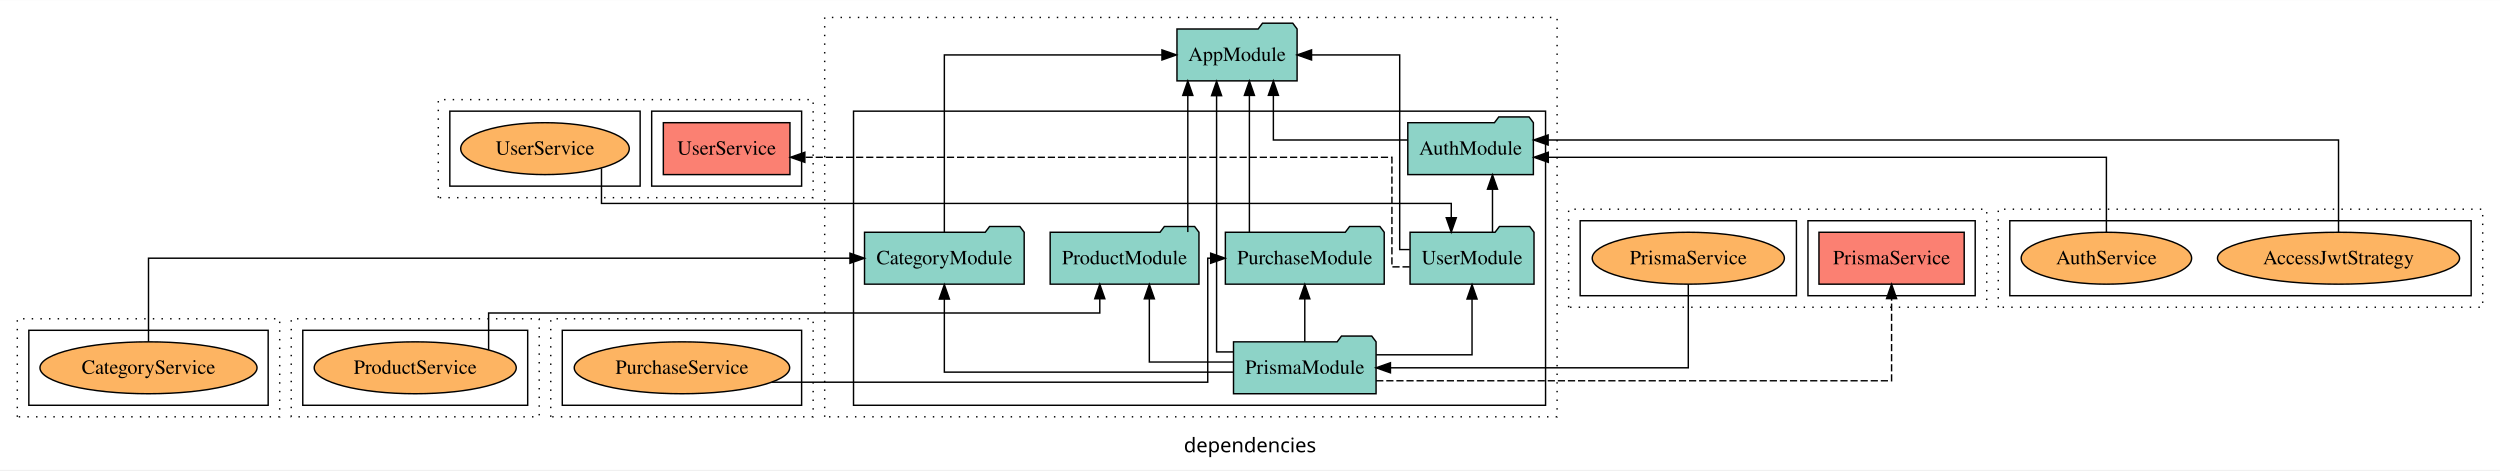
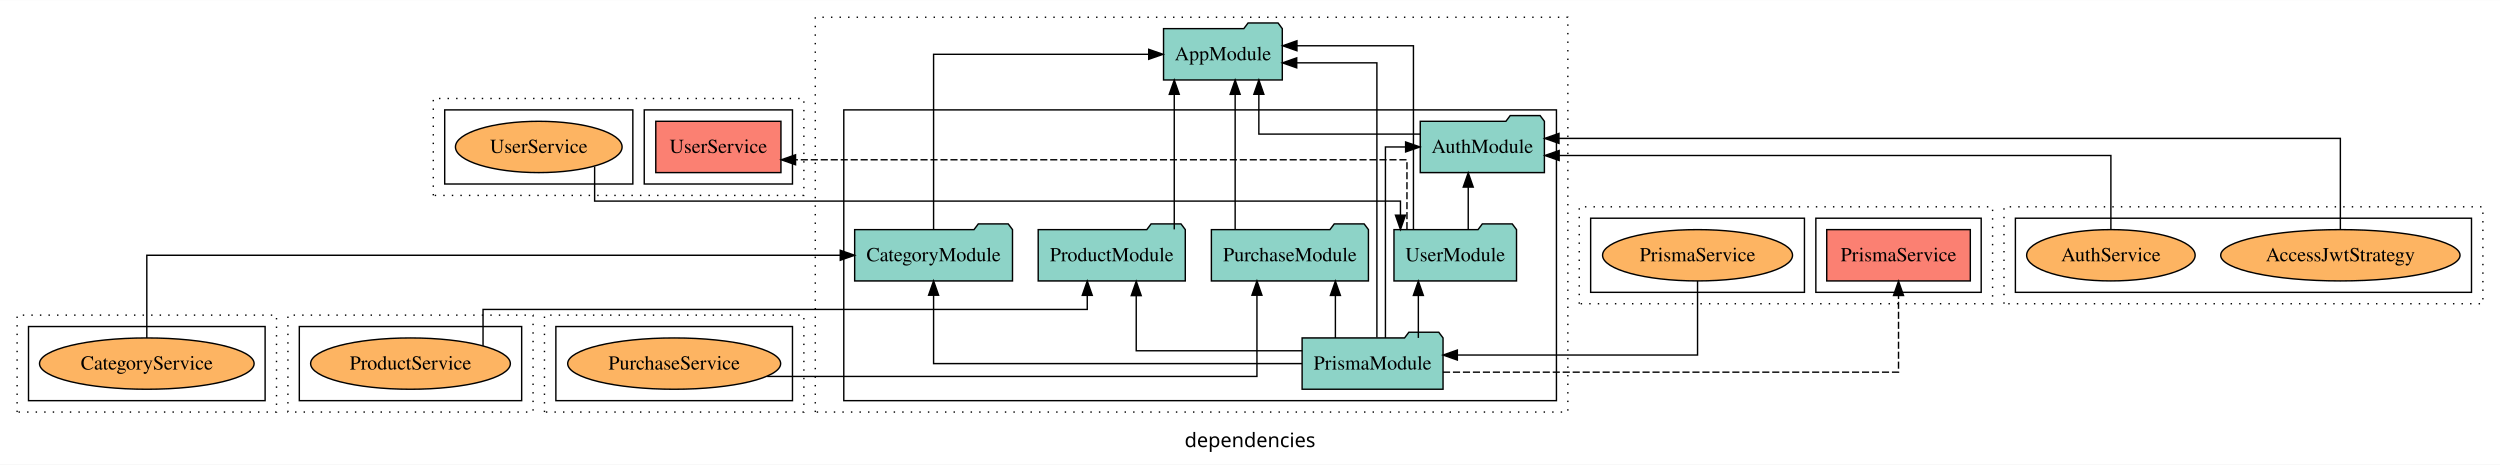
- <svg xmlns="http://www.w3.org/2000/svg" width="1734pt" height="326pt" viewBox="0.00 0.00 1734.00 325.80">
+ <svg xmlns="http://www.w3.org/2000/svg" width="1754pt" height="326pt" viewBox="0.00 0.00 1754.00 325.80">
  <g id="graph0" class="graph" transform="scale(1 1) rotate(0) translate(4 321.8)">
-     <polygon fill="white" stroke="transparent" points="-4,4 -4,-321.8 1730,-321.8 1730,4 -4,4" />
-     <text text-anchor="middle" x="863" y="-8.2" font-family="sans-serif" font-size="14.00">dependencies</text>
+     <polygon fill="white" stroke="transparent" points="-4,4 -4,-321.8 1750,-321.8 1750,4 -4,4" />
+     <text text-anchor="middle" x="873" y="-8.2" font-family="sans-serif" font-size="14.00">dependencies</text>
    <g id="clust1" class="cluster">
-       <polygon fill="none" stroke="black" stroke-dasharray="1,5" points="568,-32.8 568,-309.8 1076,-309.8 1076,-32.8 568,-32.8" />
+       <polygon fill="none" stroke="black" stroke-dasharray="1,5" points="568,-32.8 568,-309.8 1096,-309.8 1096,-32.8 568,-32.8" />
    </g>
    <g id="clust3" class="cluster">
-       <polygon fill="none" stroke="black" points="588,-40.8 588,-244.8 1068,-244.8 1068,-40.8 588,-40.8" />
+       <polygon fill="none" stroke="black" points="588,-40.8 588,-244.8 1088,-244.8 1088,-40.8 588,-40.8" />
    </g>
    <g id="clust7" class="cluster">
-       <polygon fill="none" stroke="black" stroke-dasharray="1,5" points="1382,-108.8 1382,-176.8 1718,-176.8 1718,-108.8 1382,-108.8" />
+       <polygon fill="none" stroke="black" stroke-dasharray="1,5" points="1402,-108.8 1402,-176.8 1738,-176.8 1738,-108.8 1402,-108.8" />
    </g>
    <g id="clust12" class="cluster">
-       <polygon fill="none" stroke="black" points="1390,-116.8 1390,-168.8 1710,-168.8 1710,-116.8 1390,-116.8" />
+       <polygon fill="none" stroke="black" points="1410,-116.8 1410,-168.8 1730,-168.8 1730,-116.8 1410,-116.8" />
    </g>
    <g id="clust13" class="cluster">
      <polygon fill="none" stroke="black" stroke-dasharray="1,5" points="8,-32.8 8,-100.8 190,-100.8 190,-32.8 8,-32.8" />
    </g>
    <g id="clust18" class="cluster">
      <polygon fill="none" stroke="black" points="16,-40.8 16,-92.8 182,-92.8 182,-40.8 16,-40.8" />
    </g>
    <g id="clust19" class="cluster">
-       <polygon fill="none" stroke="black" stroke-dasharray="1,5" points="1084,-108.8 1084,-176.8 1374,-176.8 1374,-108.8 1084,-108.8" />
+       <polygon fill="none" stroke="black" stroke-dasharray="1,5" points="1104,-108.8 1104,-176.8 1394,-176.8 1394,-108.8 1104,-108.8" />
    </g>
    <g id="clust22" class="cluster">
-       <polygon fill="none" stroke="black" points="1250,-116.8 1250,-168.8 1366,-168.8 1366,-116.8 1250,-116.8" />
+       <polygon fill="none" stroke="black" points="1270,-116.8 1270,-168.8 1386,-168.8 1386,-116.8 1270,-116.8" />
    </g>
    <g id="clust24" class="cluster">
-       <polygon fill="none" stroke="black" points="1092,-116.8 1092,-168.8 1242,-168.8 1242,-116.8 1092,-116.8" />
+       <polygon fill="none" stroke="black" points="1112,-116.8 1112,-168.8 1262,-168.8 1262,-116.8 1112,-116.8" />
    </g>
    <g id="clust25" class="cluster">
      <polygon fill="none" stroke="black" stroke-dasharray="1,5" points="198,-32.8 198,-100.8 370,-100.8 370,-32.8 198,-32.8" />
    </g>
    <g id="clust30" class="cluster">
      <polygon fill="none" stroke="black" points="206,-40.8 206,-92.8 362,-92.8 362,-40.8 206,-40.8" />
    </g>
    <g id="clust31" class="cluster">
      <polygon fill="none" stroke="black" stroke-dasharray="1,5" points="378,-32.8 378,-100.8 560,-100.8 560,-32.8 378,-32.8" />
    </g>
    <g id="clust36" class="cluster">
      <polygon fill="none" stroke="black" points="386,-40.8 386,-92.8 552,-92.8 552,-40.8 386,-40.8" />
    </g>
    <g id="clust37" class="cluster">
      <polygon fill="none" stroke="black" stroke-dasharray="1,5" points="300,-184.8 300,-252.8 560,-252.8 560,-184.8 300,-184.8" />
    </g>
    <g id="clust40" class="cluster">
      <polygon fill="none" stroke="black" points="448,-192.8 448,-244.8 552,-244.8 552,-192.8 448,-192.8" />
    </g>
    <g id="clust42" class="cluster">
      <polygon fill="none" stroke="black" points="308,-192.8 308,-244.8 440,-244.8 440,-192.8 308,-192.8" />
    </g>
    <g id="node1" class="node">
-       <polygon fill="#8dd3c7" stroke="black" points="1059.55,-236.8 1056.55,-240.8 1035.55,-240.8 1032.55,-236.8 972.45,-236.8 972.45,-200.8 1059.55,-200.8 1059.55,-236.8" />
-       <text text-anchor="middle" x="1016" y="-214.6" font-family="Times,serif" font-size="14.00">AuthModule</text>
+       <polygon fill="#8dd3c7" stroke="black" points="1079.55,-236.8 1076.55,-240.8 1055.55,-240.8 1052.55,-236.8 992.45,-236.8 992.45,-200.8 1079.55,-200.8 1079.55,-236.8" />
+       <text text-anchor="middle" x="1036" y="-214.6" font-family="Times,serif" font-size="14.00">AuthModule</text>
    </g>
    <g id="node7" class="node">
      <polygon fill="#8dd3c7" stroke="black" points="895.66,-301.8 892.66,-305.8 871.66,-305.8 868.66,-301.8 812.34,-301.8 812.34,-265.8 895.66,-265.8 895.66,-301.8" />
      <text text-anchor="middle" x="854" y="-279.6" font-family="Times,serif" font-size="14.00">AppModule</text>
    </g>
    <g id="edge1" class="edge">
-       <path fill="none" stroke="black" d="M972.34,-224.8C932.31,-224.8 879.21,-224.8 879.21,-224.8 879.21,-224.8 879.21,-255.78 879.21,-255.78" />
-       <polygon fill="black" stroke="black" points="875.71,-255.78 879.21,-265.78 882.71,-255.78 875.71,-255.78" />
+       <path fill="none" stroke="black" d="M992.32,-227.8C945.93,-227.8 879.21,-227.8 879.21,-227.8 879.21,-227.8 879.21,-255.77 879.21,-255.77" />
+       <polygon fill="black" stroke="black" points="875.71,-255.77 879.21,-265.77 882.71,-255.77 875.71,-255.77" />
    </g>
    <g id="node2" class="node">
      <polygon fill="#8dd3c7" stroke="black" points="706.37,-160.8 703.37,-164.8 682.37,-164.8 679.37,-160.8 595.63,-160.8 595.63,-124.8 706.37,-124.8 706.37,-160.8" />
      <text text-anchor="middle" x="651" y="-138.6" font-family="Times,serif" font-size="14.00">CategoryModule</text>
    </g>
    <g id="edge2" class="edge">
      <path fill="none" stroke="black" d="M651,-160.94C651,-199.03 651,-283.8 651,-283.8 651,-283.8 801.94,-283.8 801.94,-283.8" />
      <polygon fill="black" stroke="black" points="801.94,-287.3 811.94,-283.8 801.94,-280.3 801.94,-287.3" />
    </g>
    <g id="node3" class="node">
-       <polygon fill="#8dd3c7" stroke="black" points="950.44,-84.8 947.44,-88.8 926.44,-88.8 923.44,-84.8 851.56,-84.8 851.56,-48.8 950.44,-48.8 950.44,-84.8" />
-       <text text-anchor="middle" x="901" y="-62.6" font-family="Times,serif" font-size="14.00">PrismaModule</text>
-     </g>
-     <g id="edge10" class="edge">
-       <path fill="none" stroke="black" d="M851.61,-63.8C778.75,-63.8 651,-63.8 651,-63.8 651,-63.8 651,-114.48 651,-114.48" />
-       <polygon fill="black" stroke="black" points="647.5,-114.48 651,-124.48 654.5,-114.48 647.5,-114.48" />
+       <polygon fill="#8dd3c7" stroke="black" points="1008.44,-84.8 1005.44,-88.8 984.44,-88.8 981.44,-84.8 909.56,-84.8 909.56,-48.8 1008.44,-48.8 1008.44,-84.8" />
+       <text text-anchor="middle" x="959" y="-62.6" font-family="Times,serif" font-size="14.00">PrismaModule</text>
+     </g>
+     <g id="edge7" class="edge">
+       <path fill="none" stroke="black" d="M968.02,-84.83C968.02,-125.1 968.02,-218.8 968.02,-218.8 968.02,-218.8 982.18,-218.8 982.18,-218.8" />
+       <polygon fill="black" stroke="black" points="982.18,-222.3 992.18,-218.8 982.18,-215.3 982.18,-222.3" />
+     </g>
+     <g id="edge11" class="edge">
+       <path fill="none" stroke="black" d="M909.51,-66.8C822.45,-66.8 651,-66.8 651,-66.8 651,-66.8 651,-114.79 651,-114.79" />
+       <polygon fill="black" stroke="black" points="647.5,-114.79 651,-124.79 654.5,-114.79 647.5,-114.79" />
    </g>
    <g id="node4" class="node">
      <polygon fill="#8dd3c7" stroke="black" points="827.6,-160.8 824.6,-164.8 803.6,-164.8 800.6,-160.8 724.4,-160.8 724.4,-124.8 827.6,-124.8 827.6,-160.8" />
      <text text-anchor="middle" x="776" y="-138.6" font-family="Times,serif" font-size="14.00">ProductModule</text>
    </g>
-     <g id="edge14" class="edge">
-       <path fill="none" stroke="black" d="M851.51,-70.8C823.17,-70.8 793.18,-70.8 793.18,-70.8 793.18,-70.8 793.18,-114.63 793.18,-114.63" />
-       <polygon fill="black" stroke="black" points="789.68,-114.63 793.18,-124.63 796.68,-114.63 789.68,-114.63" />
+     <g id="edge15" class="edge">
+       <path fill="none" stroke="black" d="M909.7,-75.8C860.82,-75.8 793.18,-75.8 793.18,-75.8 793.18,-75.8 793.18,-114.49 793.18,-114.49" />
+       <polygon fill="black" stroke="black" points="789.68,-114.49 793.18,-124.49 796.68,-114.49 789.68,-114.49" />
    </g>
    <g id="node5" class="node">
      <polygon fill="#8dd3c7" stroke="black" points="956.09,-160.8 953.09,-164.8 932.09,-164.8 929.09,-160.8 845.91,-160.8 845.91,-124.8 956.09,-124.8 956.09,-160.8" />
      <text text-anchor="middle" x="901" y="-138.6" font-family="Times,serif" font-size="14.00">PurchaseModule</text>
    </g>
-     <g id="edge16" class="edge">
-       <path fill="none" stroke="black" d="M901,-84.81C901,-84.81 901,-114.65 901,-114.65" />
-       <polygon fill="black" stroke="black" points="897.5,-114.65 901,-124.65 904.5,-114.65 897.5,-114.65" />
+     <g id="edge17" class="edge">
+       <path fill="none" stroke="black" d="M932.91,-84.81C932.91,-84.81 932.91,-114.65 932.91,-114.65" />
+       <polygon fill="black" stroke="black" points="929.41,-114.65 932.91,-124.65 936.41,-114.65 929.41,-114.65" />
    </g>
    <g id="node6" class="node">
      <polygon fill="#8dd3c7" stroke="black" points="1059.99,-160.8 1056.99,-164.8 1035.99,-164.8 1032.99,-160.8 974.01,-160.8 974.01,-124.8 1059.99,-124.8 1059.99,-160.8" />
      <text text-anchor="middle" x="1017" y="-138.6" font-family="Times,serif" font-size="14.00">UserModule</text>
    </g>
-     <g id="edge18" class="edge">
-       <path fill="none" stroke="black" d="M950.53,-75.8C982.06,-75.8 1017,-75.8 1017,-75.8 1017,-75.8 1017,-114.49 1017,-114.49" />
-       <polygon fill="black" stroke="black" points="1013.5,-114.49 1017,-124.49 1020.5,-114.49 1013.5,-114.49" />
+     <g id="edge19" class="edge">
+       <path fill="none" stroke="black" d="M991.11,-84.81C991.11,-84.81 991.11,-114.65 991.11,-114.65" />
+       <polygon fill="black" stroke="black" points="987.61,-114.65 991.11,-124.65 994.61,-114.65 987.61,-114.65" />
    </g>
    <g id="edge3" class="edge">
-       <path fill="none" stroke="black" d="M851.62,-77.8C844.66,-77.8 839.82,-77.8 839.82,-77.8 839.82,-77.8 839.82,-255.52 839.82,-255.52" />
-       <polygon fill="black" stroke="black" points="836.32,-255.52 839.82,-265.52 843.32,-255.52 836.32,-255.52" />
+       <path fill="none" stroke="black" d="M962.03,-85.16C962.03,-136.49 962.03,-277.8 962.03,-277.8 962.03,-277.8 905.77,-277.8 905.77,-277.8" />
+       <polygon fill="black" stroke="black" points="905.77,-274.3 895.77,-277.8 905.77,-281.3 905.77,-274.3" />
    </g>
    <g id="node11" class="node">
-       <polygon fill="#fb8072" stroke="black" points="1358.37,-160.8 1257.63,-160.8 1257.63,-124.8 1358.37,-124.8 1358.37,-160.8" />
-       <text text-anchor="middle" x="1308" y="-138.6" font-family="Times,serif" font-size="14.00">PrismaService </text>
-     </g>
-     <g id="edge12" class="edge">
-       <path fill="none" stroke="black" stroke-dasharray="5,2" d="M950.5,-57.8C1058.97,-57.8 1308,-57.8 1308,-57.8 1308,-57.8 1308,-114.77 1308,-114.77" />
-       <polygon fill="black" stroke="black" points="1304.5,-114.77 1308,-124.77 1311.5,-114.77 1304.5,-114.77" />
+       <polygon fill="#fb8072" stroke="black" points="1378.37,-160.8 1277.63,-160.8 1277.63,-124.8 1378.37,-124.8 1378.37,-160.8" />
+       <text text-anchor="middle" x="1328" y="-138.6" font-family="Times,serif" font-size="14.00">PrismaService </text>
+     </g>
+     <g id="edge13" class="edge">
+       <path fill="none" stroke="black" stroke-dasharray="5,2" d="M1008.38,-60.8C1108.93,-60.8 1328,-60.8 1328,-60.8 1328,-60.8 1328,-114.6 1328,-114.6" />
+       <polygon fill="black" stroke="black" points="1324.5,-114.6 1328,-124.6 1331.5,-114.6 1324.5,-114.6" />
    </g>
    <g id="edge4" class="edge">
      <path fill="none" stroke="black" d="M819.86,-160.94C819.86,-160.94 819.86,-255.73 819.86,-255.73" />
      <polygon fill="black" stroke="black" points="816.36,-255.72 819.86,-265.73 823.36,-255.73 816.36,-255.72" />
    </g>
    <g id="edge5" class="edge">
      <path fill="none" stroke="black" d="M862.58,-160.94C862.58,-160.94 862.58,-255.73 862.58,-255.73" />
      <polygon fill="black" stroke="black" points="859.08,-255.72 862.58,-265.73 866.08,-255.73 859.08,-255.72" />
    </g>
-     <g id="edge7" class="edge">
-       <path fill="none" stroke="black" d="M1031.19,-160.81C1031.19,-160.81 1031.19,-190.65 1031.19,-190.65" />
-       <polygon fill="black" stroke="black" points="1027.69,-190.65 1031.19,-200.65 1034.69,-190.65 1027.69,-190.65" />
+     <g id="edge8" class="edge">
+       <path fill="none" stroke="black" d="M1026.11,-160.81C1026.11,-160.81 1026.11,-190.65 1026.11,-190.65" />
+       <polygon fill="black" stroke="black" points="1022.61,-190.65 1026.11,-200.65 1029.61,-190.65 1022.61,-190.65" />
    </g>
    <g id="edge6" class="edge">
-       <path fill="none" stroke="black" d="M973.81,-148.8C969.59,-148.8 966.83,-148.8 966.83,-148.8 966.83,-148.8 966.83,-283.8 966.83,-283.8 966.83,-283.8 905.69,-283.8 905.69,-283.8" />
-       <polygon fill="black" stroke="black" points="905.69,-280.3 895.69,-283.8 905.69,-287.3 905.69,-280.3" />
+       <path fill="none" stroke="black" d="M987.67,-160.83C987.67,-200.08 987.67,-289.8 987.67,-289.8 987.67,-289.8 905.93,-289.8 905.93,-289.8" />
+       <polygon fill="black" stroke="black" points="905.93,-286.3 895.93,-289.8 905.93,-293.3 905.93,-286.3" />
    </g>
    <g id="node15" class="node">
      <polygon fill="#fb8072" stroke="black" points="543.91,-236.8 456.09,-236.8 456.09,-200.8 543.91,-200.8 543.91,-236.8" />
      <text text-anchor="middle" x="500" y="-214.6" font-family="Times,serif" font-size="14.00">UserService </text>
    </g>
-     <g id="edge19" class="edge">
-       <path fill="none" stroke="black" stroke-dasharray="5,2" d="M973.77,-136.8C966.6,-136.8 961.44,-136.8 961.44,-136.8 961.44,-136.8 961.44,-212.8 961.44,-212.8 961.44,-212.8 554.24,-212.8 554.24,-212.8" />
-       <polygon fill="black" stroke="black" points="554.24,-209.3 544.24,-212.8 554.24,-216.3 554.24,-209.3" />
+     <g id="edge20" class="edge">
+       <path fill="none" stroke="black" stroke-dasharray="5,2" d="M983.12,-161.11C983.12,-180.95 983.12,-209.8 983.12,-209.8 983.12,-209.8 554.15,-209.8 554.15,-209.8" />
+       <polygon fill="black" stroke="black" points="554.15,-206.3 544.15,-209.8 554.15,-213.3 554.15,-206.3" />
    </g>
    <g id="node8" class="node">
-       <ellipse fill="#fdb462" stroke="black" cx="1618" cy="-142.8" rx="83.96" ry="18" />
-       <text text-anchor="middle" x="1618" y="-138.6" font-family="Times,serif" font-size="14.00">AccessJwtStrategy</text>
-     </g>
-     <g id="edge8" class="edge">
-       <path fill="none" stroke="black" d="M1618,-161C1618,-185.16 1618,-224.8 1618,-224.8 1618,-224.8 1069.78,-224.8 1069.78,-224.8" />
-       <polygon fill="black" stroke="black" points="1069.78,-221.3 1059.78,-224.8 1069.78,-228.3 1069.78,-221.3" />
+       <ellipse fill="#fdb462" stroke="black" cx="1638" cy="-142.8" rx="83.96" ry="18" />
+       <text text-anchor="middle" x="1638" y="-138.6" font-family="Times,serif" font-size="14.00">AccessJwtStrategy</text>
+     </g>
+     <g id="edge9" class="edge">
+       <path fill="none" stroke="black" d="M1638,-161C1638,-185.16 1638,-224.8 1638,-224.8 1638,-224.8 1089.78,-224.8 1089.78,-224.8" />
+       <polygon fill="black" stroke="black" points="1089.78,-221.3 1079.78,-224.8 1089.78,-228.3 1089.78,-221.3" />
    </g>
    <g id="node9" class="node">
-       <ellipse fill="#fdb462" stroke="black" cx="1457" cy="-142.8" rx="59.11" ry="18" />
-       <text text-anchor="middle" x="1457" y="-138.6" font-family="Times,serif" font-size="14.00">AuthService</text>
-     </g>
-     <g id="edge9" class="edge">
-       <path fill="none" stroke="black" d="M1457,-160.83C1457,-181.57 1457,-212.8 1457,-212.8 1457,-212.8 1069.9,-212.8 1069.9,-212.8" />
-       <polygon fill="black" stroke="black" points="1069.9,-209.3 1059.9,-212.8 1069.9,-216.3 1069.9,-209.3" />
+       <ellipse fill="#fdb462" stroke="black" cx="1477" cy="-142.8" rx="59.11" ry="18" />
+       <text text-anchor="middle" x="1477" y="-138.6" font-family="Times,serif" font-size="14.00">AuthService</text>
+     </g>
+     <g id="edge10" class="edge">
+       <path fill="none" stroke="black" d="M1477,-160.83C1477,-181.57 1477,-212.8 1477,-212.8 1477,-212.8 1089.9,-212.8 1089.9,-212.8" />
+       <polygon fill="black" stroke="black" points="1089.9,-209.3 1079.9,-212.8 1089.9,-216.3 1089.9,-209.3" />
    </g>
    <g id="node10" class="node">
      <ellipse fill="#fdb462" stroke="black" cx="99" cy="-66.8" rx="75.28" ry="18" />
      <text text-anchor="middle" x="99" y="-62.6" font-family="Times,serif" font-size="14.00">CategoryService</text>
    </g>
-     <g id="edge11" class="edge">
+     <g id="edge12" class="edge">
      <path fill="none" stroke="black" d="M99,-84.81C99,-107.29 99,-142.8 99,-142.8 99,-142.8 585.54,-142.8 585.54,-142.8" />
      <polygon fill="black" stroke="black" points="585.54,-146.3 595.54,-142.8 585.54,-139.3 585.54,-146.3" />
    </g>
    <g id="node12" class="node">
-       <ellipse fill="#fdb462" stroke="black" cx="1167" cy="-142.8" rx="66.64" ry="18" />
-       <text text-anchor="middle" x="1167" y="-138.6" font-family="Times,serif" font-size="14.00">PrismaService</text>
-     </g>
-     <g id="edge13" class="edge">
-       <path fill="none" stroke="black" d="M1167,-124.79C1167,-102.31 1167,-66.8 1167,-66.8 1167,-66.8 960.41,-66.8 960.41,-66.8" />
-       <polygon fill="black" stroke="black" points="960.41,-63.3 950.41,-66.8 960.41,-70.3 960.41,-63.3" />
+       <ellipse fill="#fdb462" stroke="black" cx="1187" cy="-142.8" rx="66.64" ry="18" />
+       <text text-anchor="middle" x="1187" y="-138.6" font-family="Times,serif" font-size="14.00">PrismaService</text>
+     </g>
+     <g id="edge14" class="edge">
+       <path fill="none" stroke="black" d="M1187,-124.77C1187,-104.03 1187,-72.8 1187,-72.8 1187,-72.8 1018.47,-72.8 1018.47,-72.8" />
+       <polygon fill="black" stroke="black" points="1018.47,-69.3 1008.47,-72.8 1018.47,-76.3 1018.47,-69.3" />
    </g>
    <g id="node13" class="node">
      <ellipse fill="#fdb462" stroke="black" cx="284" cy="-66.8" rx="70.07" ry="18" />
      <text text-anchor="middle" x="284" y="-62.6" font-family="Times,serif" font-size="14.00">ProductService</text>
    </g>
-     <g id="edge15" class="edge">
+     <g id="edge16" class="edge">
      <path fill="none" stroke="black" d="M334.9,-79.24C334.9,-90.33 334.9,-104.8 334.9,-104.8 334.9,-104.8 758.82,-104.8 758.82,-104.8 758.82,-104.8 758.82,-114.69 758.82,-114.69" />
      <polygon fill="black" stroke="black" points="755.32,-114.69 758.82,-124.69 762.32,-114.69 755.32,-114.69" />
    </g>
    <g id="node14" class="node">
      <ellipse fill="#fdb462" stroke="black" cx="469" cy="-66.8" rx="74.71" ry="18" />
      <text text-anchor="middle" x="469" y="-62.6" font-family="Times,serif" font-size="14.00">PurchaseService</text>
    </g>
-     <g id="edge17" class="edge">
-       <path fill="none" stroke="black" d="M531.28,-56.8C635.44,-56.8 833.69,-56.8 833.69,-56.8 833.69,-56.8 833.69,-142.8 833.69,-142.8 833.69,-142.8 835.72,-142.8 835.72,-142.8" />
-       <polygon fill="black" stroke="black" points="835.72,-146.3 845.72,-142.8 835.72,-139.3 835.72,-146.3" />
+     <g id="edge18" class="edge">
+       <path fill="none" stroke="black" d="M534.24,-57.8C649.67,-57.8 877.87,-57.8 877.87,-57.8 877.87,-57.8 877.87,-114.77 877.87,-114.77" />
+       <polygon fill="black" stroke="black" points="874.37,-114.77 877.87,-124.77 881.37,-114.77 874.37,-114.77" />
    </g>
    <g id="node16" class="node">
      <ellipse fill="#fdb462" stroke="black" cx="374" cy="-218.8" rx="58.46" ry="18" />
      <text text-anchor="middle" x="374" y="-214.6" font-family="Times,serif" font-size="14.00">UserService</text>
    </g>
-     <g id="edge20" class="edge">
-       <path fill="none" stroke="black" d="M413.19,-205.08C413.19,-194.2 413.19,-180.8 413.19,-180.8 413.19,-180.8 1002.6,-180.8 1002.6,-180.8 1002.6,-180.8 1002.6,-170.91 1002.6,-170.91" />
-       <polygon fill="black" stroke="black" points="1006.1,-170.91 1002.6,-160.91 999.1,-170.91 1006.1,-170.91" />
+     <g id="edge21" class="edge">
+       <path fill="none" stroke="black" d="M413.19,-205.08C413.19,-194.2 413.19,-180.8 413.19,-180.8 413.19,-180.8 978.56,-180.8 978.56,-180.8 978.56,-180.8 978.56,-170.91 978.56,-170.91" />
+       <polygon fill="black" stroke="black" points="982.06,-170.91 978.56,-160.91 975.06,-170.91 982.06,-170.91" />
    </g>
  </g>
</svg>
